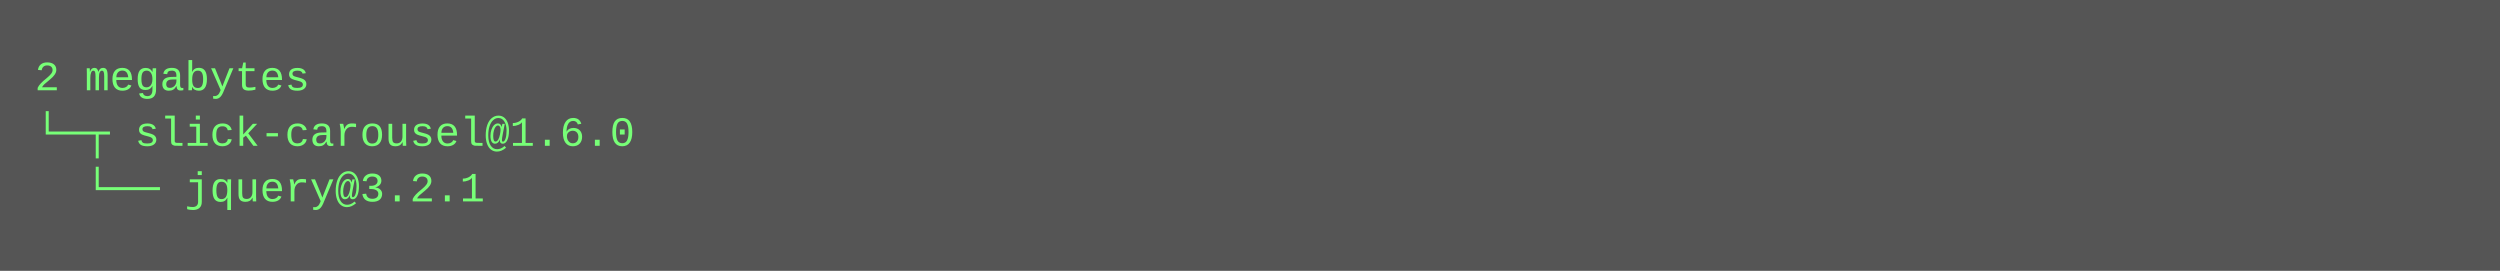
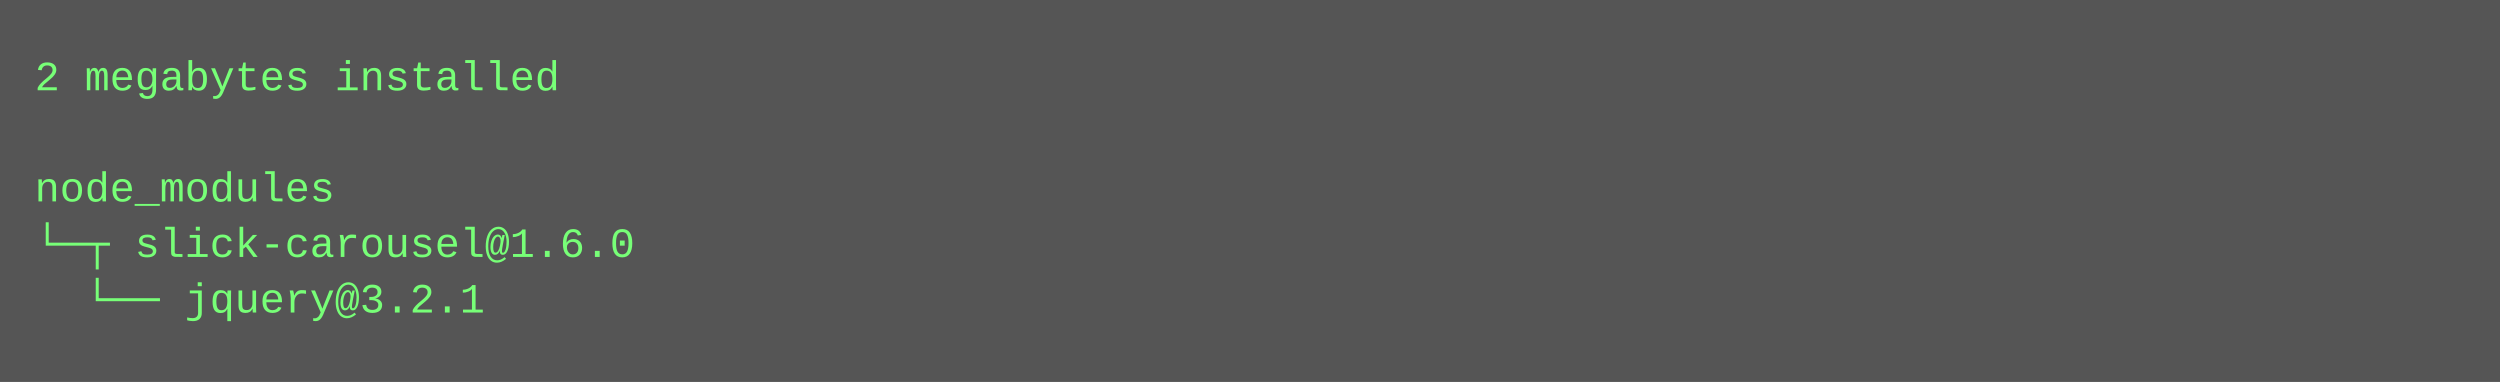
- <svg xmlns="http://www.w3.org/2000/svg" height="78" width="720">
-   <rect height="78" fill="#555" width="720" />
+ <svg xmlns="http://www.w3.org/2000/svg" height="110" width="720">
+   <rect height="110" fill="#555" width="720" />
  <text fill="#7f7" font-family="Courier New" font-size="12" xml:space="preserve">
-     <tspan x="10" y="26">2 megabytes</tspan>
-     <tspan x="10" y="42">└─┬ slick-carousel@1.6.0 </tspan>
-     <tspan x="10" y="58">  └── jquery@3.2.1</tspan>
+     <tspan x="10" y="26">2 megabytes installed</tspan>
+     <tspan x="10" y="42" />
+     <tspan x="10" y="58">node_modules</tspan>
+     <tspan x="10" y="74">└─┬ slick-carousel@1.6.0 </tspan>
+     <tspan x="10" y="90">  └── jquery@3.2.1</tspan>
  </text>
</svg>
